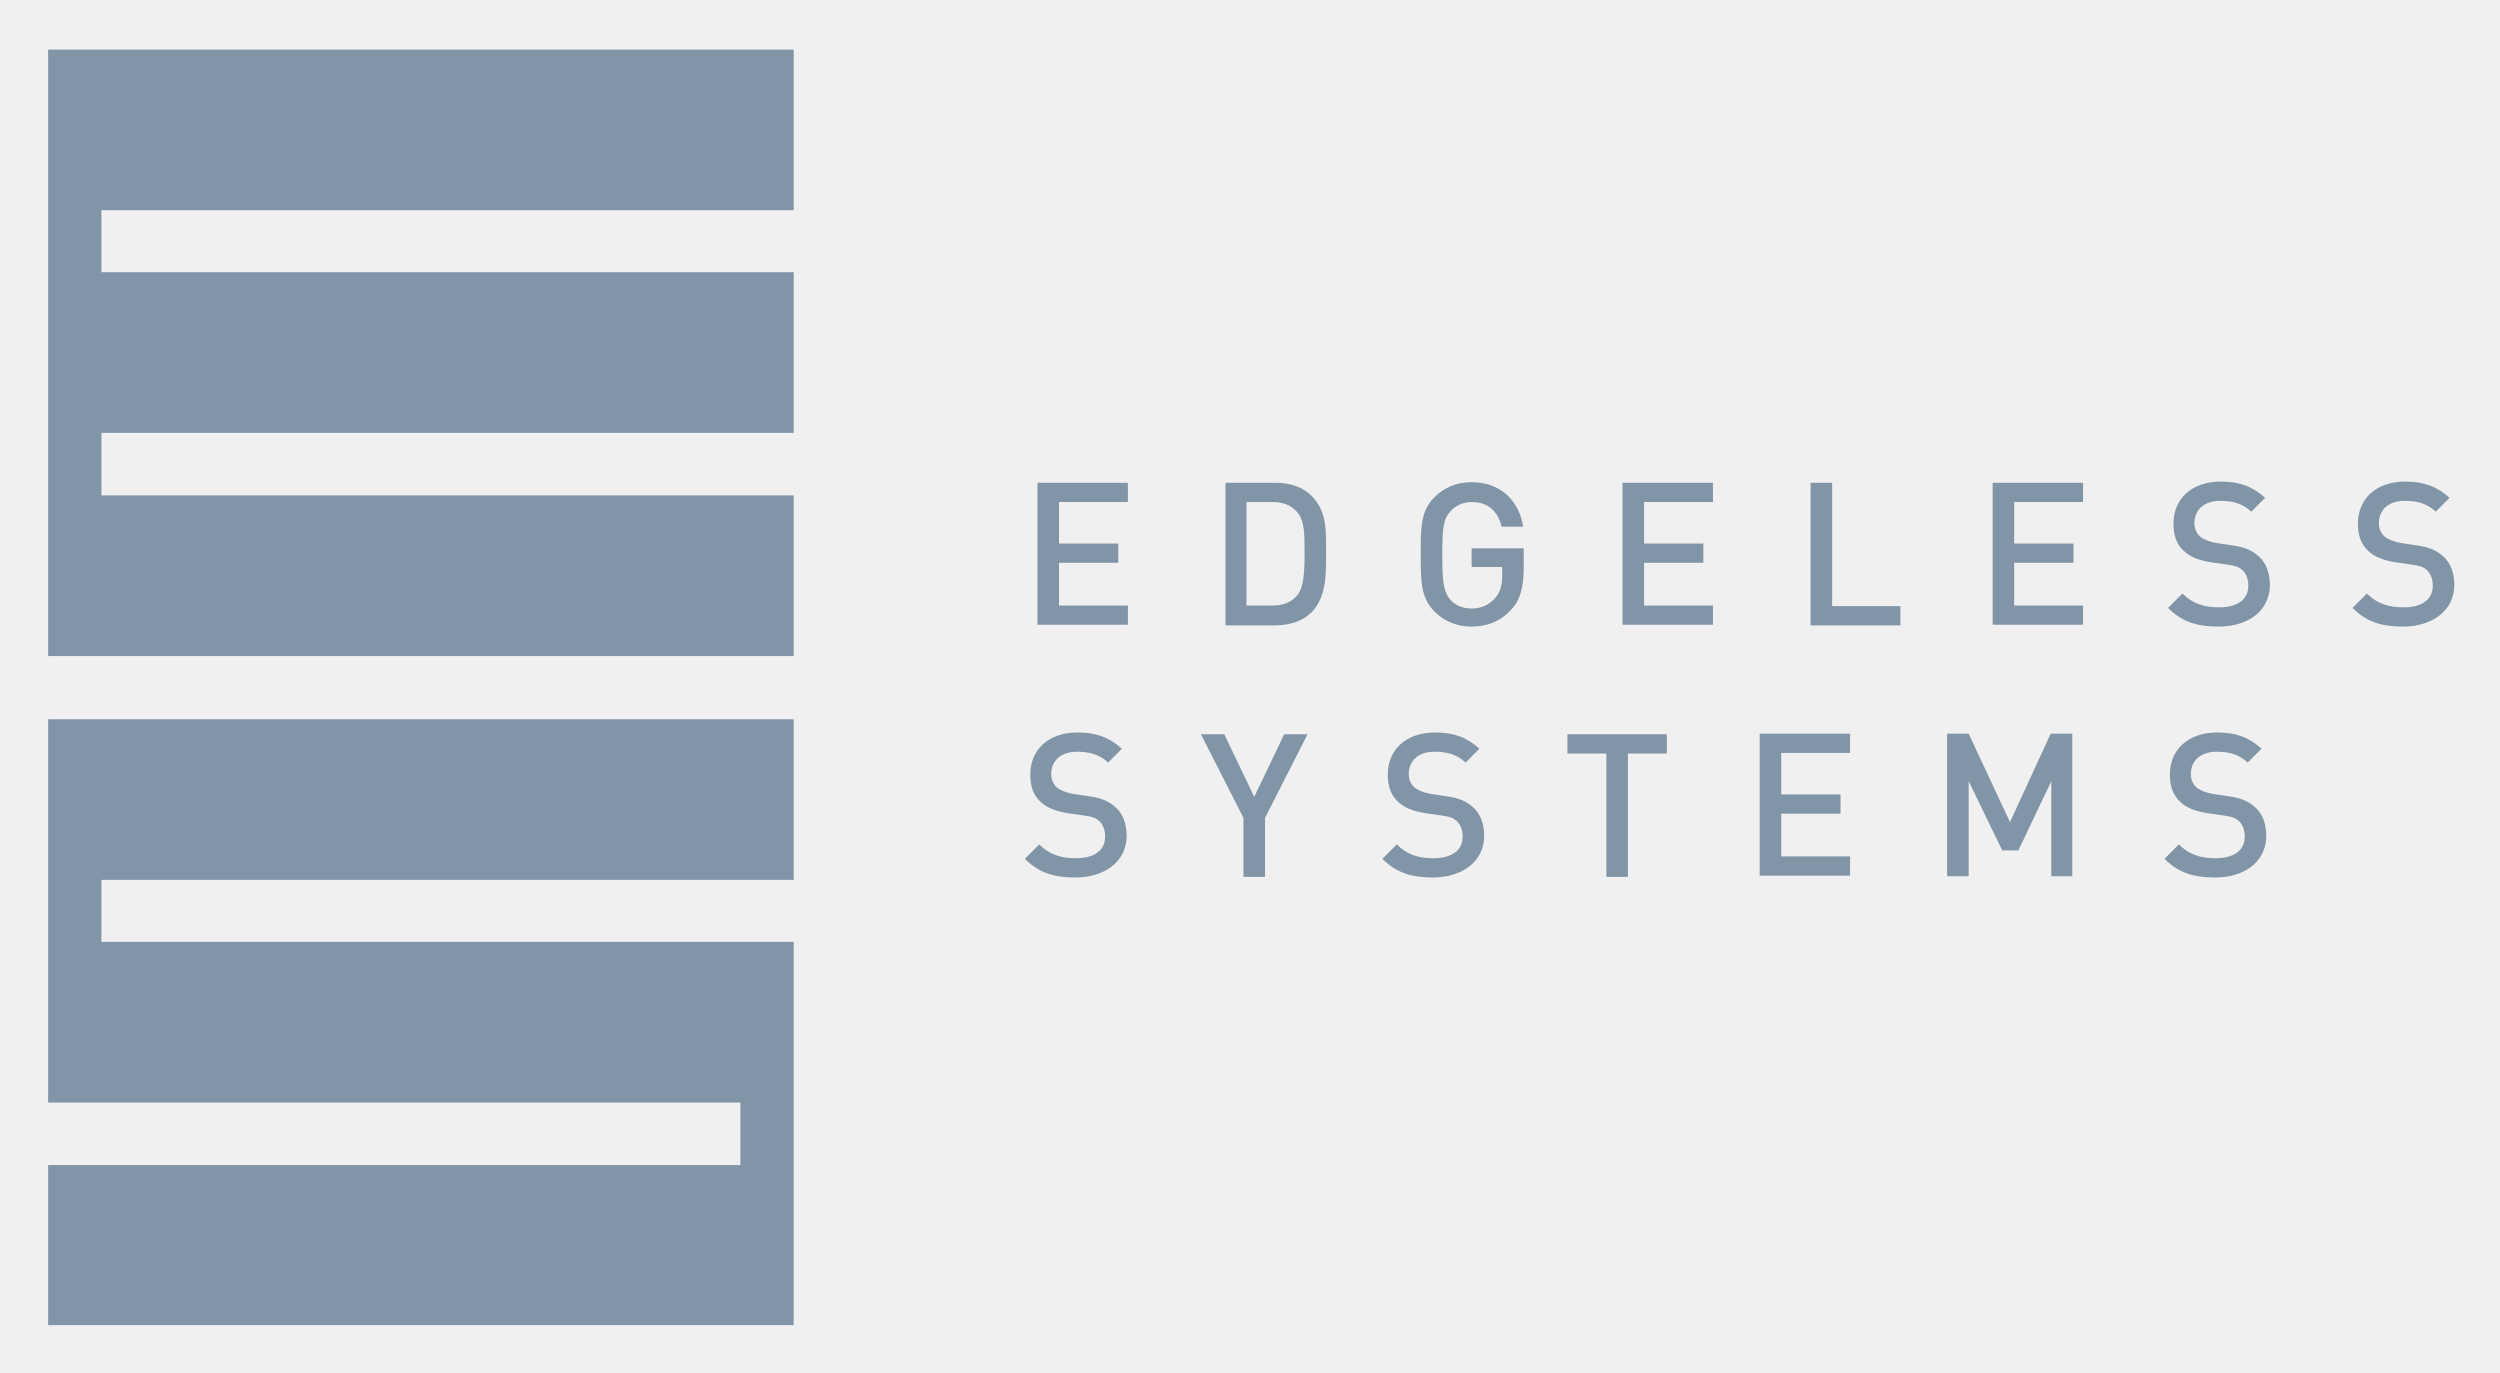
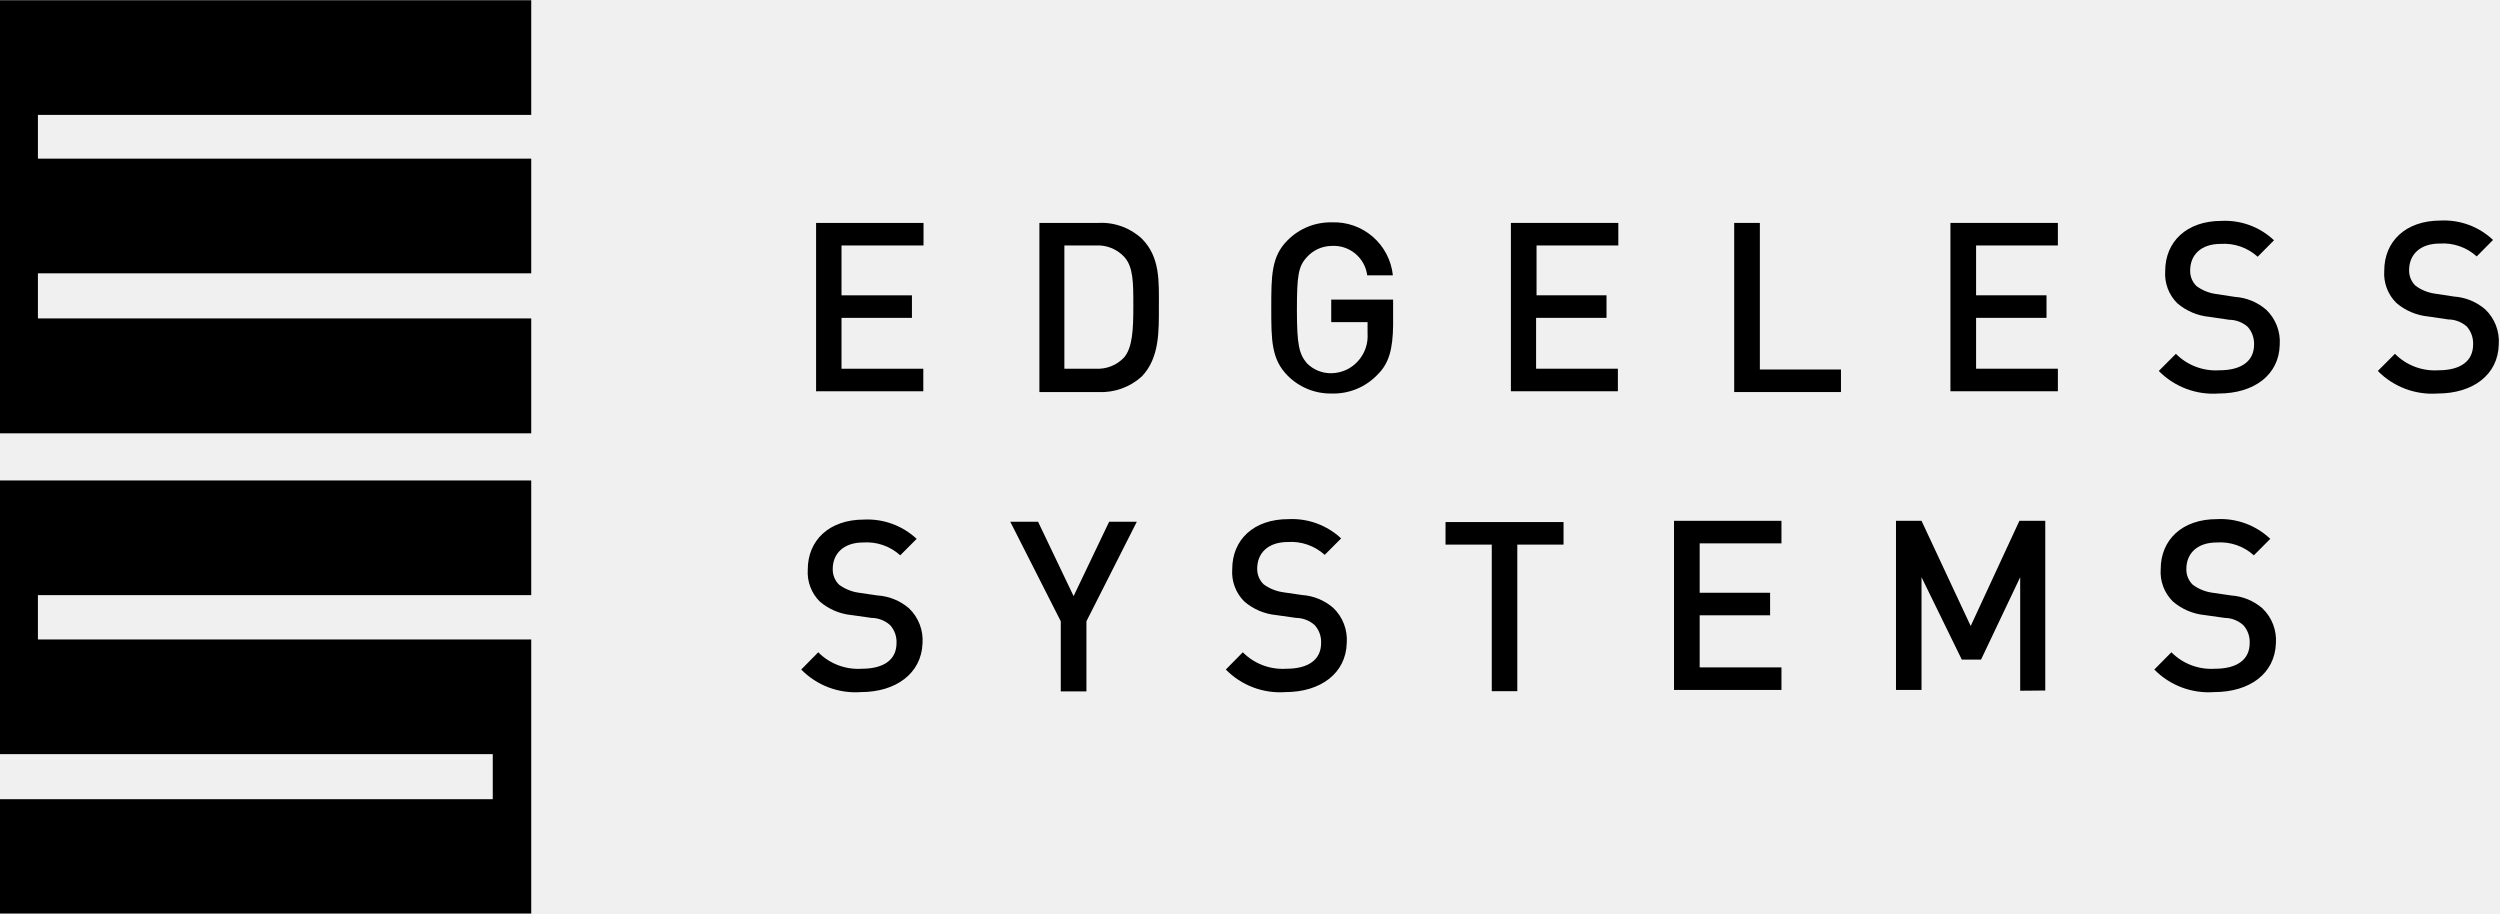
- <svg xmlns="http://www.w3.org/2000/svg" role="img" viewBox="-5.08 -4.33 263.90 144.90">
-   <path fill="#8195a6" d="M104.434 61.685V46.632h9.545v2.032h-7.27v4.382h6.259v2.032h-6.259v4.509h7.27v2.032h-9.545v.064zm28.952-1.397c-.948.953-2.339 1.397-3.856 1.397h-5.247V46.632h5.247c1.58 0 2.908.445 3.856 1.397 1.644 1.651 1.517 3.811 1.517 6.034 0 2.159.064 4.573-1.517 6.224zm-1.58-10.607c-.632-.699-1.454-1.016-2.529-1.016h-2.781v10.924h2.781c1.075 0 1.897-.318 2.529-1.016.758-.889.822-2.477.822-4.573 0-2.032 0-3.43-.822-4.319zm22.567 10.416c-1.138 1.207-2.529 1.715-4.109 1.715s-2.908-.572-3.919-1.588c-1.454-1.461-1.454-3.176-1.454-6.034 0-2.921 0-4.573 1.454-6.034 1.011-1.016 2.339-1.588 3.919-1.588 3.161 0 5.057 2.096 5.436 4.7h-2.275c-.38-1.651-1.454-2.604-3.161-2.604-.885 0-1.707.381-2.213.953-.758.826-.885 1.651-.885 4.7 0 3.049.19 3.874.885 4.7.506.572 1.328.889 2.213.889 1.011 0 1.833-.381 2.465-1.08.569-.635.759-1.397.759-2.35v-.953h-3.224v-1.969h5.5v2.286c-.064 1.969-.38 3.239-1.391 4.255zm11.82 1.588V46.632h9.546v2.032h-7.27v4.382h6.258v2.032h-6.258v4.509h7.27v2.032h-9.546v.064zm19.852 0V46.632h2.276v13.02h7.206v2.032h-9.482zm19.217 0V46.632h9.545v2.032h-7.27v4.382h6.259v2.032h-6.259v4.509h7.27v2.032h-9.545v.064zm23.831.127c-2.275 0-3.856-.508-5.31-1.969l1.517-1.524c1.075 1.08 2.276 1.461 3.857 1.461 1.959 0 3.097-.826 3.097-2.287 0-.635-.19-1.207-.569-1.588-.379-.381-.758-.508-1.643-.635l-1.77-.254c-1.202-.191-2.213-.572-2.845-1.207-.759-.699-1.075-1.651-1.075-2.858 0-2.604 1.897-4.446 4.994-4.446 1.96 0 3.351.508 4.678 1.715l-1.454 1.461c-.948-.889-2.023-1.143-3.287-1.143-1.77 0-2.718 1.016-2.718 2.35 0 .572.189 1.016.569 1.397.379.318 1.011.572 1.706.699l1.707.254c1.391.191 2.15.572 2.782 1.143.822.699 1.201 1.778 1.201 3.112-.063 2.667-2.276 4.319-5.437 4.319zm19.471 0c-2.276 0-3.856-.508-5.31-1.969l1.517-1.524c1.075 1.08 2.276 1.461 3.856 1.461 1.96 0 3.098-.826 3.098-2.287 0-.635-.19-1.207-.569-1.588-.379-.381-.759-.508-1.644-.635l-1.77-.254c-1.201-.191-2.212-.572-2.844-1.207-.759-.699-1.075-1.651-1.075-2.858 0-2.604 1.896-4.446 4.994-4.446 1.96 0 3.35.508 4.678 1.715l-1.454 1.461c-.948-.889-2.023-1.143-3.287-1.143-1.77 0-2.719 1.016-2.719 2.35 0 .572.19 1.016.569 1.397.38.318 1.012.572 1.707.699l1.707.254c1.391.191 2.149.572 2.781 1.143.822.699 1.202 1.778 1.202 3.112-.064 2.667-2.339 4.319-5.437 4.319zM108.416 88.296c-2.276 0-3.857-.508-5.311-1.969l1.518-1.524c1.074 1.08 2.275 1.461 3.856 1.461 1.959 0 3.097-.826 3.097-2.286 0-.635-.189-1.207-.569-1.588-.379-.381-.758-.508-1.643-.635l-1.77-.254c-1.201-.191-2.213-.572-2.845-1.207-.759-.699-1.075-1.651-1.075-2.858 0-2.604 1.897-4.446 4.994-4.446 1.96 0 3.351.508 4.678 1.715l-1.454 1.461c-.948-.889-2.022-1.143-3.287-1.143-1.77 0-2.718 1.016-2.718 2.35 0 .572.19 1.016.569 1.397.379.318 1.011.572 1.707.699l1.707.254c1.39.191 2.149.572 2.781 1.143.822.699 1.201 1.778 1.201 3.112-.063 2.667-2.339 4.319-5.436 4.319zm20.039-6.288v6.224h-2.275v-6.224l-4.489-8.828h2.466l3.161 6.605 3.16-6.605h2.466l-4.489 8.828zm17.701 6.288c-2.276 0-3.856-.508-5.31-1.969l1.517-1.524c1.075 1.08 2.276 1.461 3.856 1.461 1.96 0 3.098-.826 3.098-2.286 0-.635-.19-1.207-.569-1.588-.38-.381-.759-.508-1.644-.635l-1.77-.254c-1.201-.191-2.213-.572-2.845-1.207-.758-.699-1.074-1.651-1.074-2.858 0-2.604 1.896-4.446 4.994-4.446 1.959 0 3.35.508 4.678 1.715l-1.454 1.461c-.949-.889-2.023-1.143-3.288-1.143-1.77 0-2.718 1.016-2.718 2.35 0 .572.19 1.016.569 1.397.379.318 1.012.572 1.707.699l1.707.254c1.39.191 2.149.572 2.781 1.143.822.699 1.201 1.778 1.201 3.112-.063 2.667-2.339 4.319-5.436 4.319zm20.608-13.084v13.02h-2.276v-13.02h-4.109v-2.032h10.494v2.032h-4.109zm13.908 12.957V73.117h9.545v2.032h-7.269v4.382h6.258v2.032h-6.258v4.509h7.269v2.032h-9.545v.064zm30.785 0V78.134l-3.477 7.304h-1.707l-3.54-7.304v10.035h-2.276V73.117h2.276l4.362 9.336 4.298-9.336h2.276v15.052h-2.212zm17.257.127c-2.275 0-3.856-.508-5.31-1.969l1.517-1.524c1.075 1.08 2.276 1.461 3.857 1.461 1.959 0 3.097-.826 3.097-2.286 0-.635-.189-1.207-.569-1.588-.379-.381-.758-.508-1.643-.635l-1.77-.254c-1.201-.191-2.213-.572-2.845-1.207-.759-.699-1.075-1.651-1.075-2.858 0-2.604 1.897-4.446 4.994-4.446 1.96 0 3.351.508 4.678 1.715l-1.454 1.461c-.948-.889-2.023-1.143-3.287-1.143-1.77 0-2.718 1.016-2.718 2.35 0 .572.189 1.016.569 1.397.379.318 1.011.572 1.707.699l1.706.254c1.391.191 2.15.572 2.782 1.143.822.699 1.201 1.778 1.201 3.112-.063 2.667-2.276 4.319-5.437 4.319zM78.703 47.966H5.626V41.361H78.703V24.403H5.626v-6.542H78.703V.904H0v64.02h78.703V47.966zm0 57.796V95.092H5.626v-6.542H78.703V71.593H0V112.05h73.077v6.605H0v16.894h78.703v-29.787z" />
+ <svg xmlns="http://www.w3.org/2000/svg" width="1839" height="672" viewBox="0 0 1839 672" fill="none">
+   <g clip-path="url(#clip0_4_9)">
+     <path d="M390.774 234.23H27.889V201.053H390.774V116.7H27.889V84.519H390.774V0.166H0V318.748H390.774V234.23Z" fill="black" />
+     <path d="M390.774 523.45V470.367H27.889V437.77H390.774V353.418H0V554.719H362.471V587.896H0V672H390.774V523.45Z" fill="black" />
+     <path d="M600.312 288.391V163.978H679.343V180.566H619.014V217.227H670.82V233.815H619.014V271.222H679.178V287.811H600.146L600.312 288.391Z" fill="black" />
+     <path d="M839.973 276.862C835.664 280.792 830.626 283.833 825.145 285.811C819.664 287.789 813.848 288.666 808.029 288.391H764.582V163.978H808.029C813.858 163.672 819.689 164.543 825.176 166.537C830.663 168.532 835.694 171.61 839.973 175.59C853.545 189.275 852.469 207.191 852.469 225.355C852.469 243.519 853.048 263.094 839.973 276.862ZM826.897 188.86C824.226 186.026 820.967 183.813 817.349 182.38C813.731 180.947 809.843 180.328 805.96 180.566H782.954V271.222H805.96C809.843 271.461 813.731 270.841 817.349 269.408C820.967 267.975 824.226 265.763 826.897 262.928C833.104 255.546 833.683 242.358 833.683 225.023C833.683 207.688 833.683 196.242 826.897 188.86Z" fill="black" />
+     <path d="M1013.59 275.286C1009.25 279.933 1003.98 283.601 998.111 286.046C992.247 288.492 985.931 289.659 979.582 289.469C973.566 289.582 967.59 288.472 962.014 286.205C956.439 283.938 951.379 280.563 947.142 276.282C935.142 264.172 935.142 249.989 935.142 226.516C935.142 203.043 935.142 188.611 947.142 176.751C951.379 172.469 956.439 169.094 962.014 166.827C967.59 164.56 973.566 163.45 979.582 163.563C990.626 163.102 1001.43 166.877 1009.79 174.119C1018.16 181.362 1023.45 191.527 1024.6 202.546H1005.73C1004.93 196.286 1001.78 190.568 996.921 186.548C992.065 182.529 985.868 180.509 979.582 180.898C976.125 180.928 972.713 181.681 969.564 183.109C966.414 184.538 963.597 186.609 961.293 189.192C955.004 195.993 954.01 202.877 954.01 228.175C954.01 253.472 955.583 260.274 961.293 267.158C963.677 269.575 966.53 271.477 969.675 272.746C972.82 274.016 976.192 274.626 979.582 274.54C983.44 274.46 987.235 273.544 990.707 271.854C994.178 270.165 997.243 267.742 999.692 264.753C1004.23 259.316 1006.48 252.329 1005.98 245.261V236.967H979.251V220.378H1024.77V239.372C1024.52 256.292 1021.95 266.992 1013.59 275.286Z" fill="black" />
+     <path d="M1111.41 288.391V163.978H1190.44V180.566H1130.28V217.227H1181.75V233.815H1129.95V271.222H1190.11V287.811H1111.41V288.391Z" fill="black" />
+     <path d="M1275.68 288.391V163.978H1294.55V271.803H1354.22V288.391H1275.68Z" fill="black" />
+     <path d="M1434.74 288.391V163.978H1513.77V180.566H1453.61V217.227H1505.41V233.815H1453.61V271.222H1513.77V287.811H1434.74V288.391Z" fill="black" />
+     <path d="M1631.95 289.47C1623.86 290.05 1615.75 288.868 1608.16 286.004C1600.58 283.141 1593.7 278.664 1588 272.881L1600.58 260.274C1604.74 264.455 1609.74 267.698 1615.25 269.786C1620.76 271.874 1626.65 272.76 1632.53 272.384C1649.08 272.384 1658.1 265.499 1658.1 253.39C1658.24 248.646 1656.58 244.024 1653.46 240.451C1649.69 237.115 1644.84 235.259 1639.81 235.225L1625.16 233.069C1616.49 232.245 1608.29 228.77 1601.66 223.116C1598.55 220.045 1596.14 216.333 1594.59 212.238C1593.05 208.143 1592.41 203.761 1592.72 199.394C1592.72 177.829 1608.44 162.485 1634.1 162.485C1641.17 162.127 1648.24 163.207 1654.88 165.658C1661.52 168.11 1667.6 171.883 1672.75 176.751L1660.75 188.861C1657.08 185.531 1652.77 182.978 1648.09 181.353C1643.42 179.728 1638.46 179.066 1633.52 179.405C1618.87 179.405 1611.09 187.699 1611.09 198.897C1611.02 201.036 1611.4 203.167 1612.19 205.152C1612.99 207.138 1614.19 208.934 1615.73 210.426C1619.89 213.501 1624.76 215.496 1629.88 216.232L1644.03 218.388C1652.52 218.956 1660.59 222.275 1667.04 227.844C1670.49 231.144 1673.16 235.168 1674.88 239.627C1676.6 244.087 1677.31 248.871 1676.97 253.639C1676.47 275.784 1658.1 289.47 1631.95 289.47Z" fill="black" />
+     <path d="M1793.07 289.47C1784.99 290.05 1776.87 288.868 1769.29 286.004C1761.7 283.141 1754.82 278.663 1749.13 272.881L1761.71 260.274C1765.87 264.455 1770.87 267.698 1776.38 269.786C1781.88 271.874 1787.77 272.76 1793.65 272.383C1810.2 272.383 1819.22 265.499 1819.22 253.39C1819.43 248.56 1817.77 243.839 1814.59 240.202C1810.82 236.866 1805.97 235.01 1800.93 234.976L1786.29 232.82C1777.62 231.996 1769.41 228.521 1762.78 222.867C1759.67 219.796 1757.26 216.084 1755.72 211.989C1754.17 207.894 1753.54 203.512 1753.85 199.145C1753.85 177.58 1769.57 162.236 1795.22 162.236C1802.29 161.878 1809.36 162.958 1816 165.409C1822.64 167.861 1828.72 171.634 1833.87 176.502L1821.87 188.612C1818.2 185.282 1813.9 182.729 1809.22 181.104C1804.54 179.479 1799.58 178.817 1794.65 179.156C1780 179.156 1772.14 187.45 1772.14 198.648C1772.07 200.793 1772.46 202.928 1773.27 204.914C1774.09 206.899 1775.31 208.692 1776.85 210.177C1781.02 213.252 1785.88 215.247 1791 215.983L1805.16 218.139C1813.64 218.707 1821.72 222.026 1828.16 227.594C1831.61 230.895 1834.29 234.919 1836.01 239.378C1837.72 243.838 1838.44 248.622 1838.09 253.39C1837.6 275.784 1818.98 289.47 1793.07 289.47Z" fill="black" />
+     <path d="M633.331 509.101C625.244 509.699 617.124 508.524 609.536 505.659C601.947 502.795 595.072 498.309 589.388 492.513L601.884 479.823C606.042 484.003 611.042 487.246 616.551 489.334C622.06 491.423 627.95 492.308 633.828 491.932C650.379 491.932 659.482 485.131 659.482 473.021C659.714 468.173 658.017 463.43 654.765 459.833C651.003 456.468 646.152 454.582 641.11 454.525L626.462 452.451C617.778 451.636 609.563 448.128 602.96 442.415C599.921 439.367 597.566 435.704 596.054 431.67C594.541 427.636 593.905 423.326 594.188 419.026C594.188 397.461 609.911 382.199 635.565 382.199C642.639 381.853 649.71 382.929 656.362 385.365C663.013 387.801 669.111 391.547 674.295 396.382L662.213 408.492C658.554 405.169 654.265 402.619 649.601 400.994C644.938 399.37 639.995 398.704 635.069 399.037C620.421 399.037 612.559 407.331 612.559 418.528C612.501 420.685 612.89 422.831 613.702 424.83C614.514 426.829 615.731 428.637 617.276 430.14C621.431 433.183 626.257 435.175 631.345 435.946L645.496 438.02C654.043 438.552 662.181 441.873 668.668 447.475C672.129 450.785 674.814 454.822 676.532 459.297C678.249 463.771 678.955 468.572 678.599 473.353C677.771 495.416 658.903 509.101 633.331 509.101Z" fill="black" />
+     <path d="M799.174 457.014V508.604H780.306V457.014L743.148 383.775H763.589L789.74 438.517L815.891 383.775H836.249L799.174 457.014Z" fill="black" />
+     <path d="M945.652 509.101C937.565 509.699 929.445 508.524 921.857 505.66C914.268 502.795 907.393 498.309 901.708 492.513L914.205 479.823C918.362 484.003 923.363 487.246 928.872 489.335C934.381 491.423 940.271 492.309 946.148 491.932C962.7 491.932 971.803 485.131 971.803 473.021C972.035 468.173 970.338 463.43 967.086 459.834C963.324 456.468 958.473 454.582 953.431 454.525L938.783 452.452C930.098 451.636 921.883 448.128 915.28 442.416C912.183 439.337 909.787 435.623 908.259 431.528C906.73 427.433 906.105 423.054 906.426 418.694C906.426 397.129 922.066 381.868 947.803 381.868C954.877 381.521 961.948 382.597 968.6 385.033C975.251 387.469 981.349 391.215 986.533 396.051L974.451 408.16C970.792 404.837 966.503 402.287 961.84 400.663C957.176 399.038 952.233 398.372 947.307 398.705C932.659 398.705 924.797 406.999 924.797 418.196C924.739 420.354 925.128 422.5 925.94 424.498C926.752 426.497 927.969 428.305 929.514 429.808C933.669 432.851 938.495 434.843 943.583 435.614L957.734 437.688C966.223 438.256 974.298 441.574 980.74 447.143C984.201 450.453 986.887 454.49 988.604 458.965C990.321 463.44 991.027 468.24 990.671 473.021C990.092 495.416 971.223 509.101 945.652 509.101Z" fill="black" />
+     <path d="M1116.13 400.612V508.438H1097.34V400.612H1063.33V384.024H1150.14V400.612H1116.13Z" fill="black" />
+     <path d="M1231.41 508.106V383.111H1310.44V399.7H1250.28V436.029H1302.08V452.617H1250.28V490.936H1310.44V507.525H1231.41V508.106Z" fill="black" />
+     <path d="M1486.05 508.106V424.583L1457.25 485.213H1443.1L1413.47 424.583V507.525H1394.69V383.111H1413.47L1449.64 460.497L1485.47 383.111H1504.5V507.94L1486.05 508.106Z" fill="black" />
+     <path d="M1628.64 509.102C1620.55 509.688 1612.43 508.508 1604.85 505.644C1597.26 502.78 1590.38 498.3 1584.69 492.513L1597.27 479.823C1601.43 484.004 1606.43 487.246 1611.94 489.335C1617.45 491.423 1623.34 492.309 1629.22 491.932C1645.77 491.932 1654.87 485.131 1654.87 473.021C1655.1 468.173 1653.41 463.43 1650.15 459.834C1646.39 456.468 1641.54 454.582 1636.5 454.525L1621.85 452.452C1613.17 451.636 1604.95 448.128 1598.35 442.416C1595.24 439.345 1592.83 435.633 1591.28 431.538C1589.74 427.443 1589.1 423.061 1589.41 418.694C1589.41 397.129 1605.13 381.868 1630.79 381.868C1637.97 381.497 1645.15 382.593 1651.89 385.088C1658.63 387.583 1664.8 391.426 1670.01 396.383L1657.93 408.492C1654.26 405.163 1649.96 402.609 1645.28 400.985C1640.6 399.36 1635.65 398.698 1630.71 399.037C1616.06 399.037 1608.28 407.331 1608.28 418.528C1608.22 420.686 1608.61 422.832 1609.42 424.83C1610.23 426.829 1611.45 428.637 1613 430.14C1617.14 433.198 1621.97 435.191 1627.06 435.946L1641.22 438.02C1649.7 438.588 1657.78 441.906 1664.22 447.475C1667.68 450.785 1670.37 454.822 1672.09 459.297C1673.8 463.772 1674.51 468.572 1674.15 473.353C1673.32 495.416 1655.04 509.102 1628.64 509.102Z" fill="black" />
+   </g>
+   <defs>
+     <clipPath id="clip0_4_9">
+       <rect width="1839" height="672" fill="white" />
+     </clipPath>
+   </defs>
</svg>
